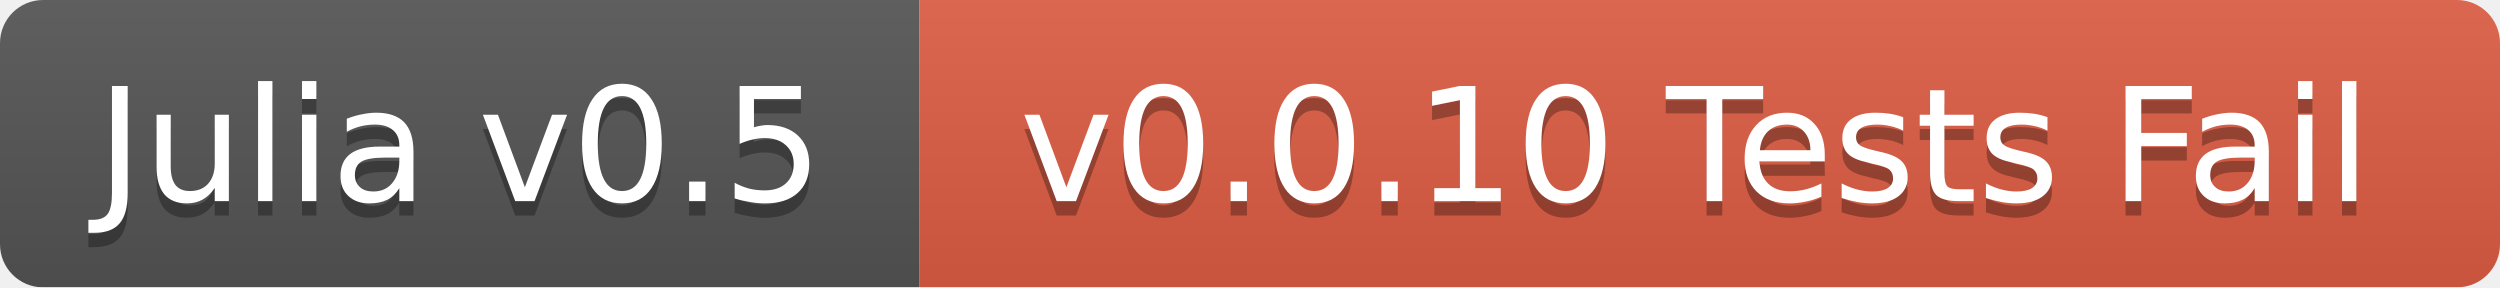
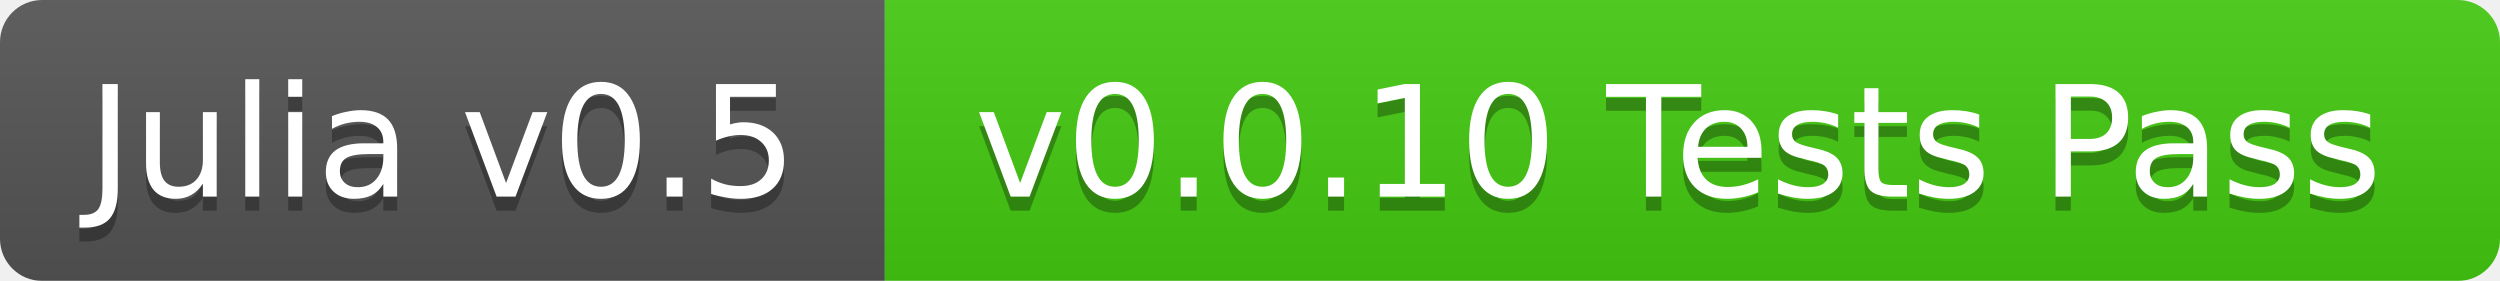
- <svg xmlns="http://www.w3.org/2000/svg" width="174" height="20">
+ <svg xmlns="http://www.w3.org/2000/svg" width="178" height="20">
  <linearGradient id="b" x2="0" y2="100%">
    <stop offset="0" stop-color="#bbb" stop-opacity=".1" />
    <stop offset="1" stop-opacity=".1" />
  </linearGradient>
  <mask id="a">
-     <rect width="174" height="20" rx="3" fill="#fff" />
+     <rect width="178" height="20" rx="3" fill="#fff" />
  </mask>
  <g mask="url(#a)">
-     <path fill="#555" d="M0 0h64v20H0z" />
-     <path fill="#e05d44" d="M64 0h110v20H64z" />
-     <path fill="url(#b)" d="M0 0h174v20H0z" />
+     <path fill="#555" d="M0 0h63v20H0z" />
+     <path fill="#4c1" d="M63 0h115v20H63z" />
+     <path fill="url(#b)" d="M0 0h178v20H0z" />
  </g>
  <g fill="#fff" text-anchor="middle" font-family="DejaVu Sans,Verdana,Geneva,sans-serif" font-size="11">
-     <text x="32" y="15" fill="#010101" fill-opacity=".3">Julia v0.5</text>
-     <text x="32" y="14">Julia v0.5</text>
-     <text x="118" y="15" fill="#010101" fill-opacity=".3">v0.0.10 Tests Fail</text>
-     <text x="118" y="14">v0.0.10 Tests Fail</text>
+     <text x="31.5" y="15" fill="#010101" fill-opacity=".3">Julia v0.5</text>
+     <text x="31.5" y="14">Julia v0.5</text>
+     <text x="119.5" y="15" fill="#010101" fill-opacity=".3">v0.0.10 Tests Pass</text>
+     <text x="119.5" y="14">v0.0.10 Tests Pass</text>
  </g>
</svg>
